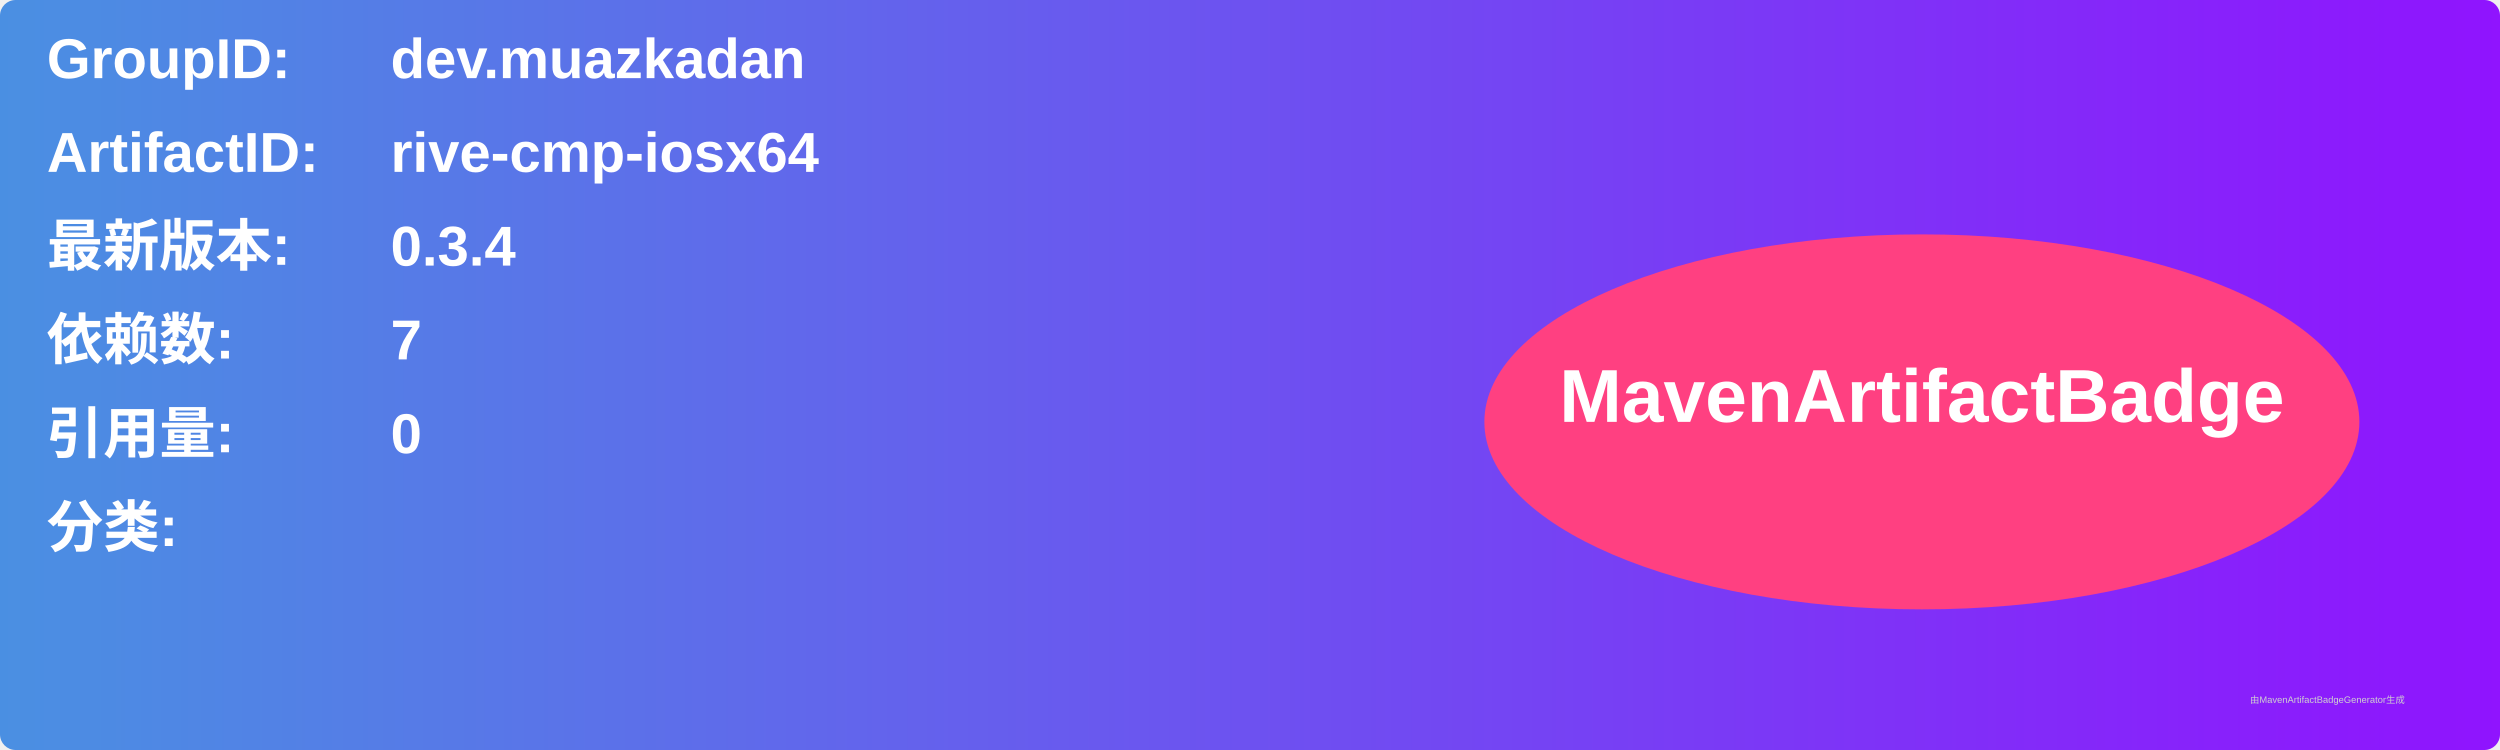
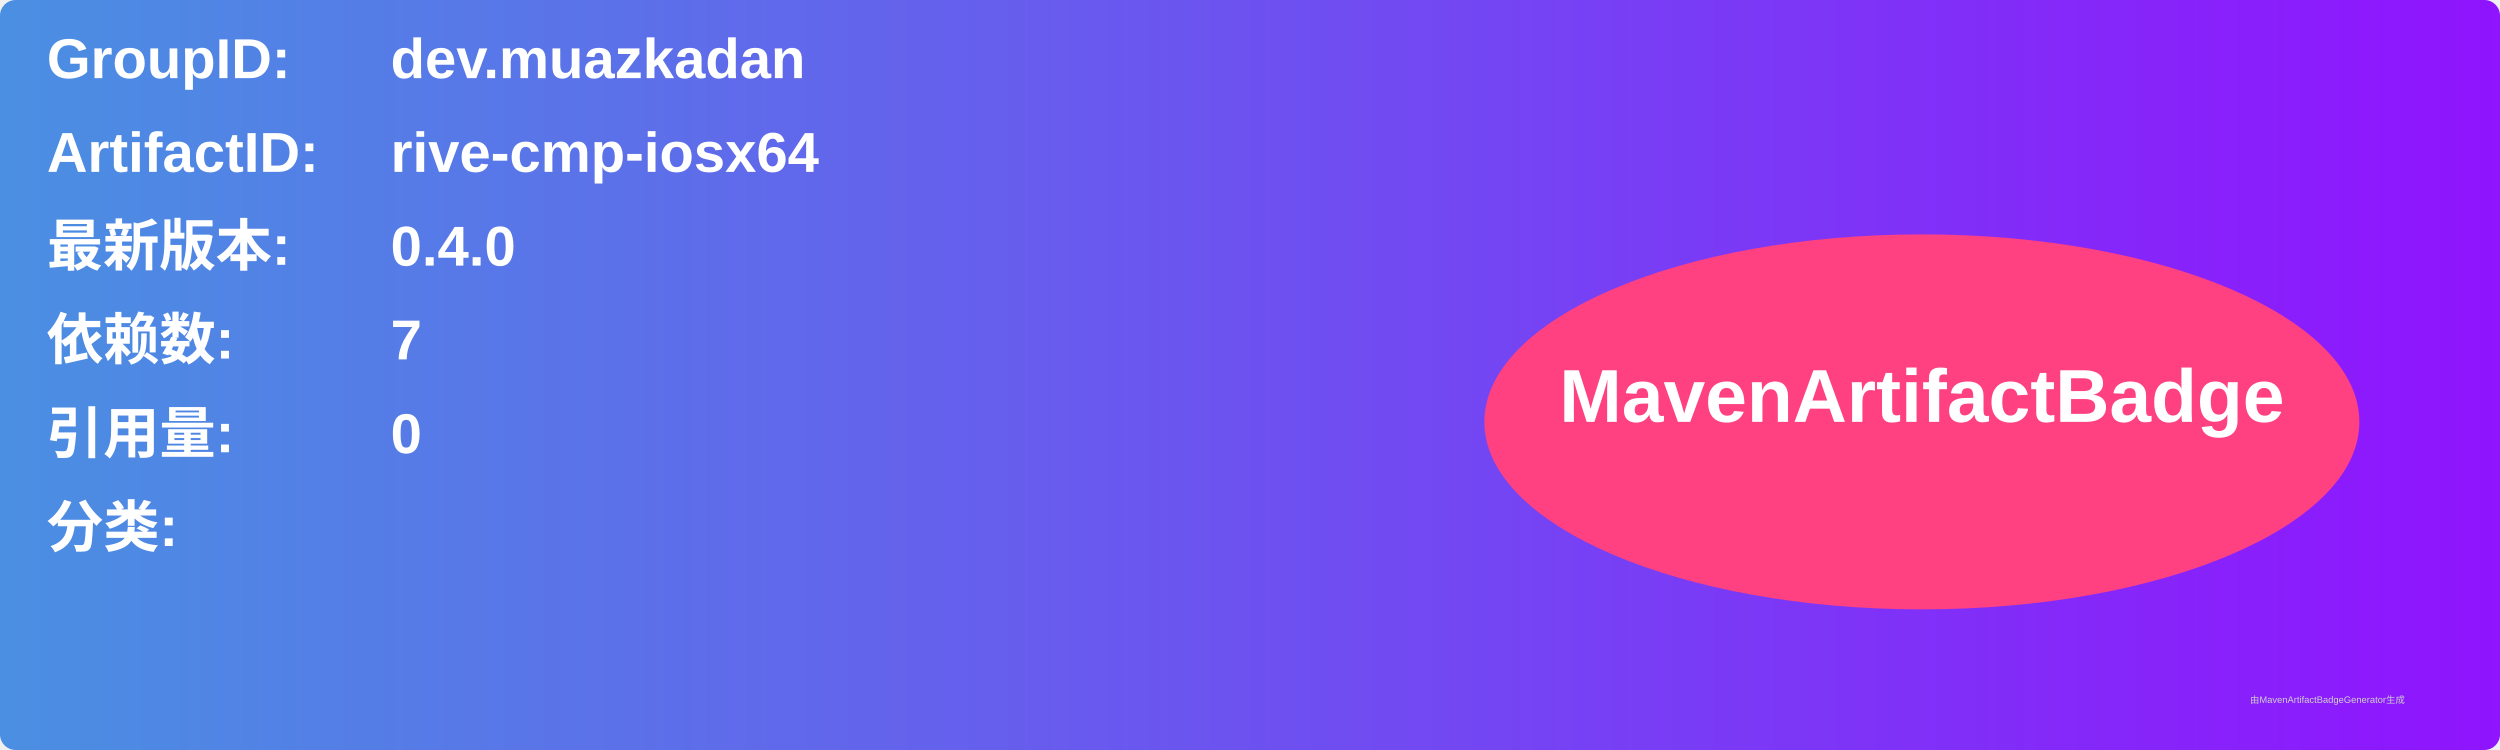
<svg xmlns="http://www.w3.org/2000/svg" width="800" height="240" viewBox="0 0 800 240">
  <linearGradient id="grad" x1="0%" y1="0%" x2="100%" y2="0%">
    <stop offset="0%" stop-color="#4a90e2" />
    <stop offset="100%" stop-color="#9013fe" />
  </linearGradient>
  <rect width="100%" height="100%" rx="5" ry="5" fill="url(#grad)" />
  <g transform="translate(15, 15)">
    <text x="0" y="10" font-family="Arial" font-size="18" fill="white" font-weight="bold" width="260">GroupID:</text>
    <text x="110" y="10" font-family="Arial" font-size="18" fill="white" font-weight="bold" width="460">dev.muazkadan</text>
    <text x="0" y="40" font-family="Arial" font-size="18" fill="white" font-weight="bold" width="260">ArtifactID:</text>
    <text x="110" y="40" font-family="Arial" font-size="18" fill="white" font-weight="bold" width="460">rive-cmp-iosx64</text>
    <text x="0" y="70" font-family="Arial" font-size="18" fill="white" font-weight="bold">最新版本:</text>
    <text x="110" y="70" font-family="Arial" font-size="18" fill="white" font-weight="bold">
-       <tspan font-weight="bold">0.3.4</tspan>
+       <tspan font-weight="bold">0.4.0</tspan>
    </text>
    <text x="0" y="100" font-family="Arial" font-size="18" fill="white" font-weight="bold">依赖数: </text>
    <text x="110" y="100" font-family="Arial" font-size="18" fill="white">
      <tspan font-weight="bold">7</tspan>
    </text>
    <text x="0" y="130" font-family="Arial" font-size="18" fill="white" font-weight="bold">引用量: </text>
    <text x="110" y="130" font-family="Arial" font-size="18" fill="white">
      <tspan font-weight="bold">0</tspan>
    </text>
    <text x="0" y="160" font-family="Arial" font-size="18" fill="white" font-weight="bold">分类:</text>
    <text x="10" y="190" font-family="Arial" font-size="10" fill="white">
      <tspan font-weight="bold" />
    </text>
    <ellipse cx="600" cy="120" rx="140" ry="60" fill="#ff4081" />
    <text x="600" y="120" text-anchor="middle" font-family="Arial" font-size="24" fill="white" font-weight="bold">MavenArtifactBadge</text>
  </g>
  <text x="720" y="225" font-family="Arial" font-size="3" fill="#d0d0d0">由MavenArtifactBadgeGenerator生成</text>
</svg>
